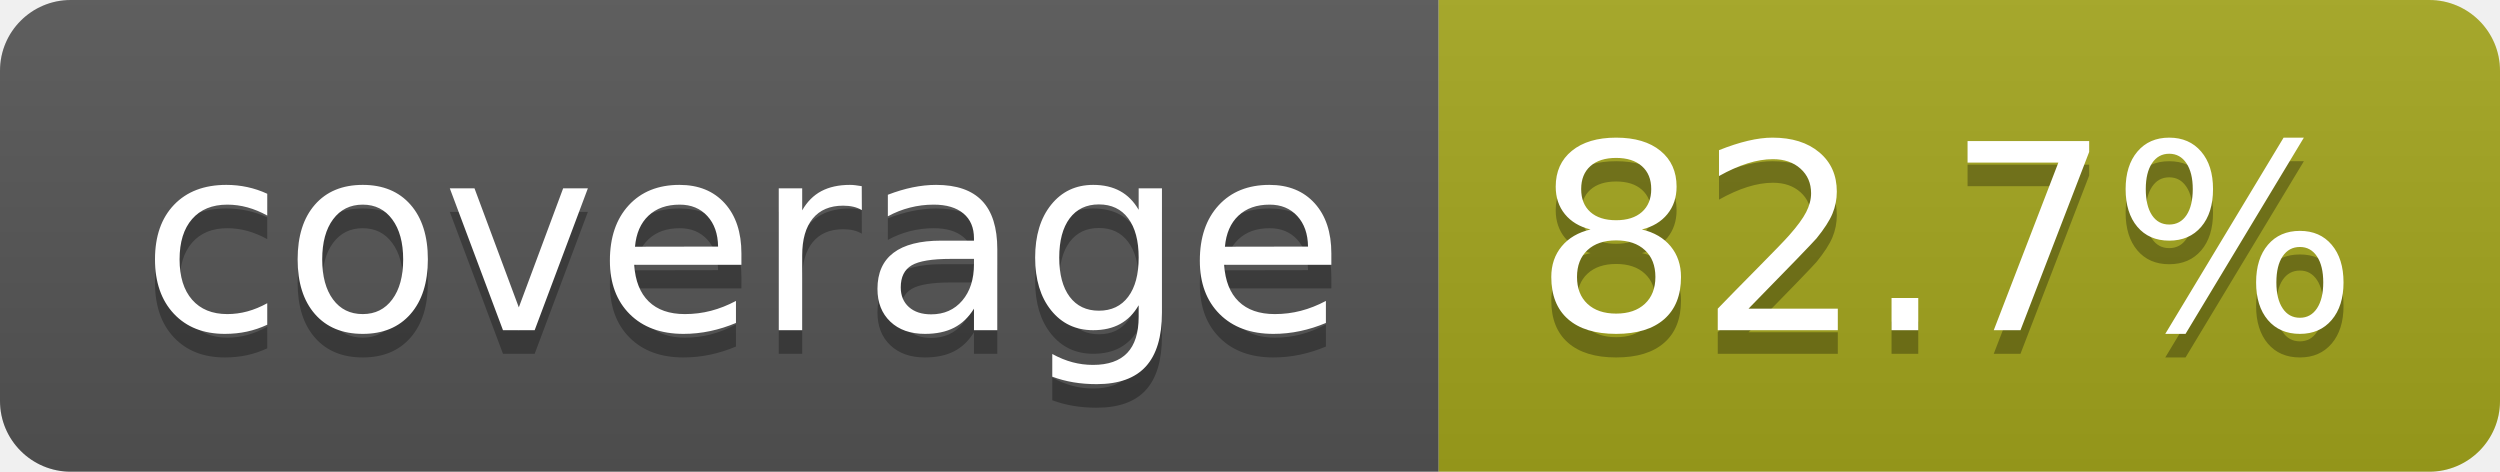
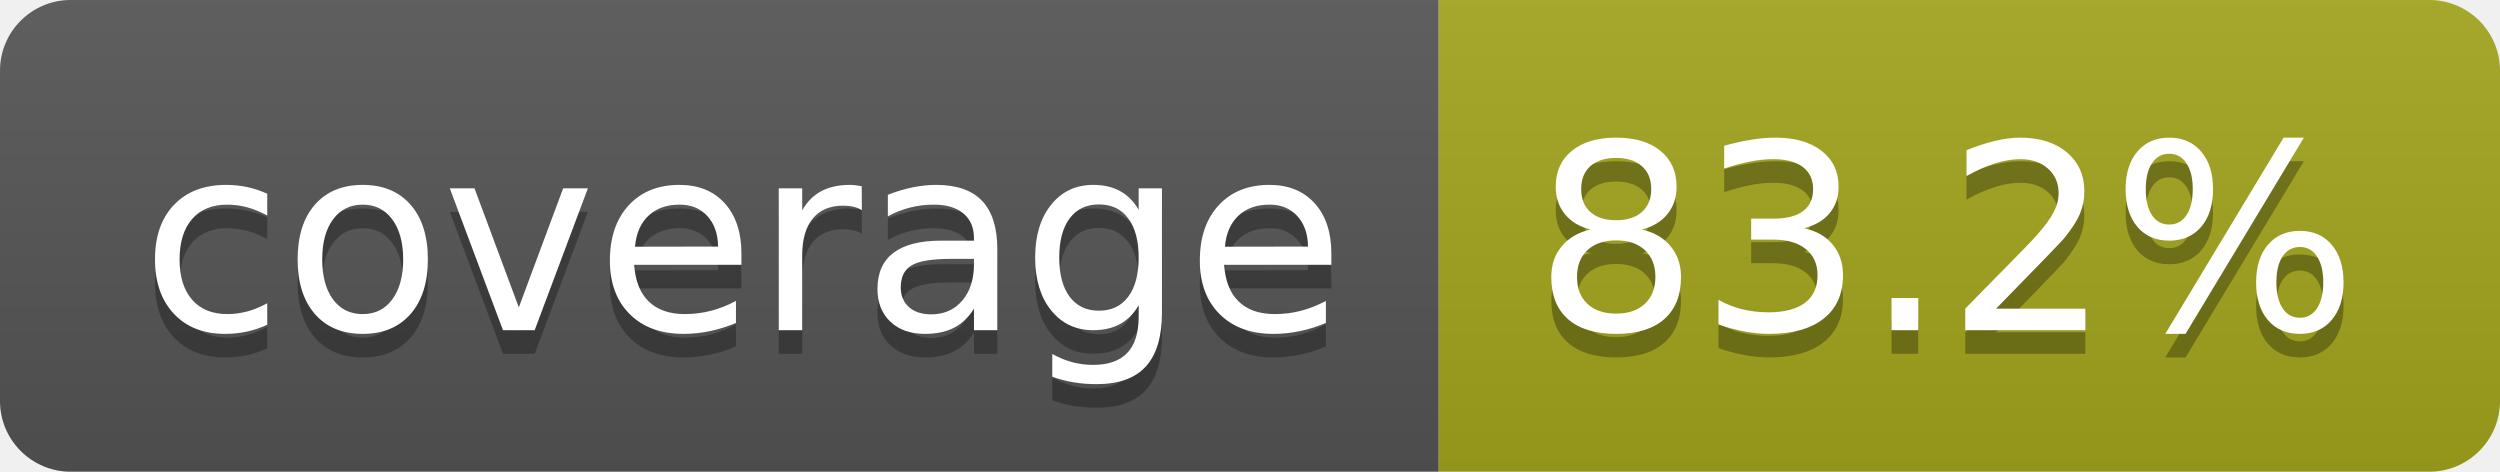
- <svg xmlns="http://www.w3.org/2000/svg" width="106" height="20" role="img" aria-label="coverage: 82.7%">
+ <svg xmlns="http://www.w3.org/2000/svg" width="106" height="20" role="img" aria-label="coverage: 83.2%">
  <linearGradient id="s" x2="0" y2="100%">
    <stop offset="0" stop-color="#bbb" stop-opacity=".1" />
    <stop offset="1" stop-opacity=".1" />
  </linearGradient>
  <clipPath id="r">
    <rect width="106" height="20" rx="3" fill="#fff" />
  </clipPath>
  <g clip-path="url(#r)">
    <rect width="61" height="20" fill="#555" />
    <rect x="61" width="45" height="20" fill="#a4a61d" />
    <rect width="106" height="20" fill="url(#s)" />
  </g>
  <g fill="#fff" text-anchor="middle" font-family="Verdana,Geneva,DejaVu Sans,sans-serif" text-rendering="geometricPrecision" font-size="110">
    <text aria-hidden="true" x="315" y="150" fill="#010101" fill-opacity=".3" transform="scale(.1)" textLength="510">coverage</text>
    <text x="315" y="140" transform="scale(.1)" fill="#fff" textLength="510">coverage</text>
-     <text aria-hidden="true" x="825" y="150" fill="#010101" fill-opacity=".3" transform="scale(.1)" textLength="350">82.7%</text>
-     <text x="825" y="140" transform="scale(.1)" fill="#fff" textLength="350">82.7%</text>
+     <text aria-hidden="true" x="825" y="150" fill="#010101" fill-opacity=".3" transform="scale(.1)" textLength="350">83.2%</text>
+     <text x="825" y="140" transform="scale(.1)" fill="#fff" textLength="350">83.2%</text>
  </g>
</svg>
